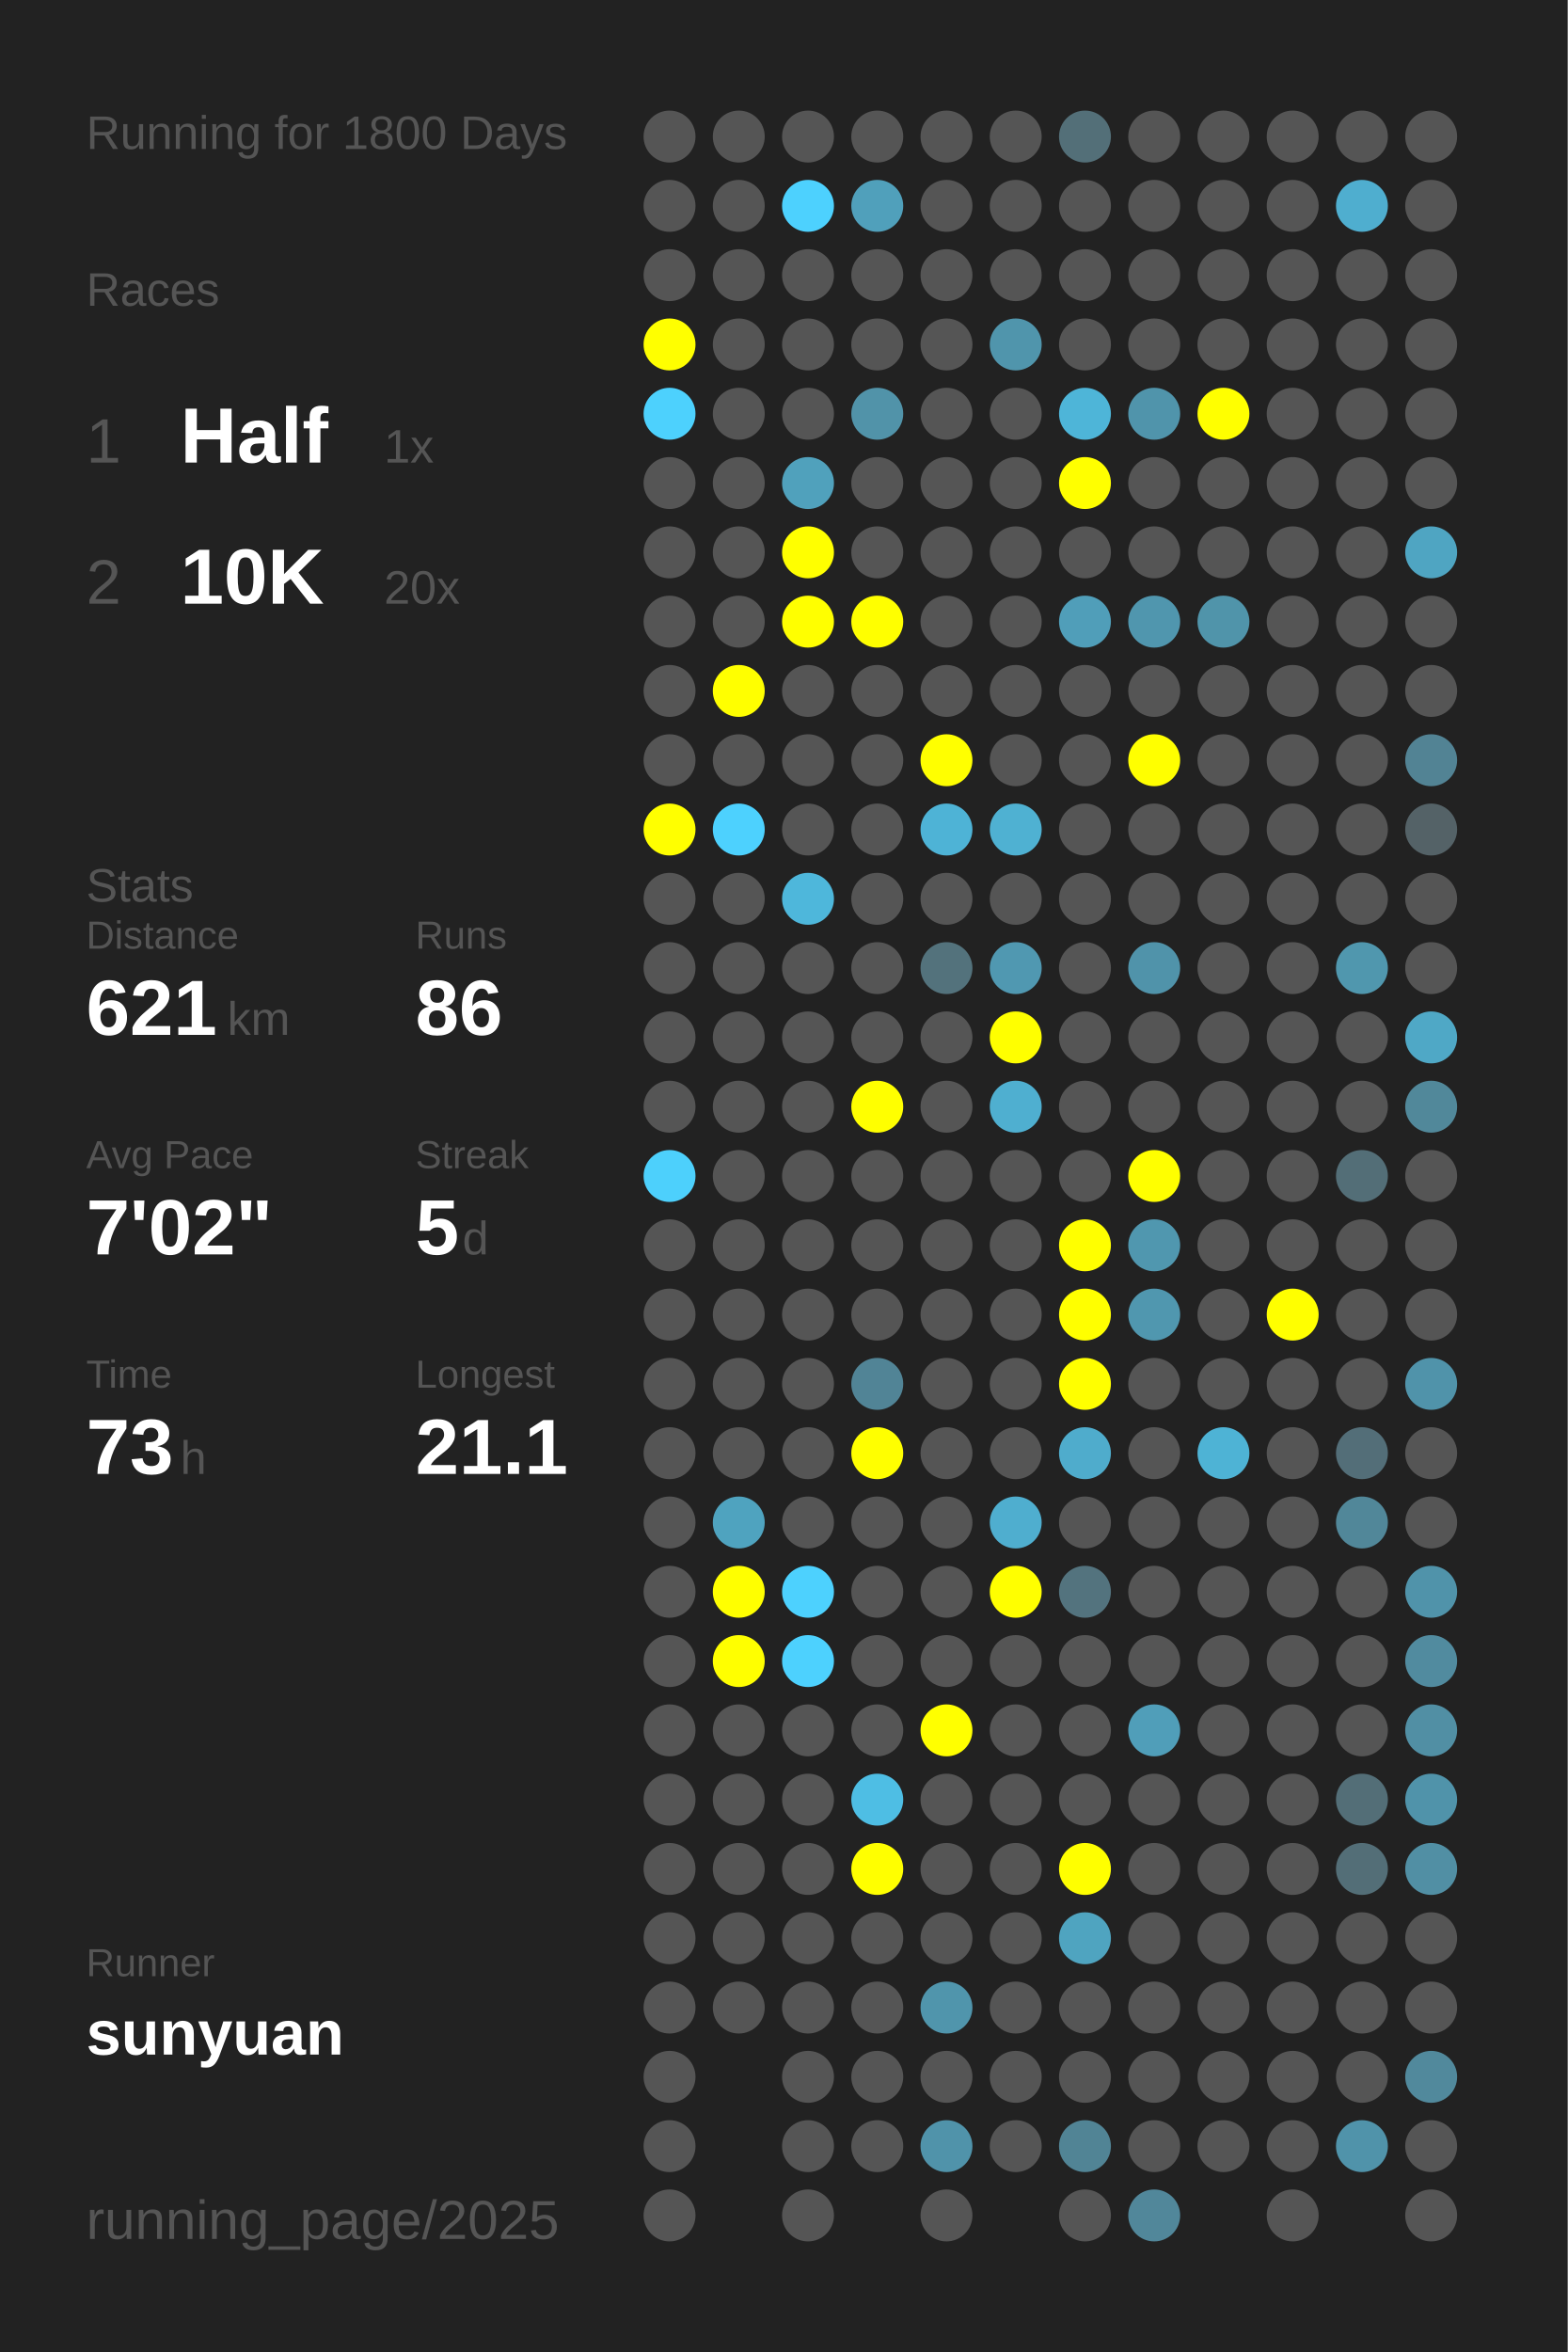
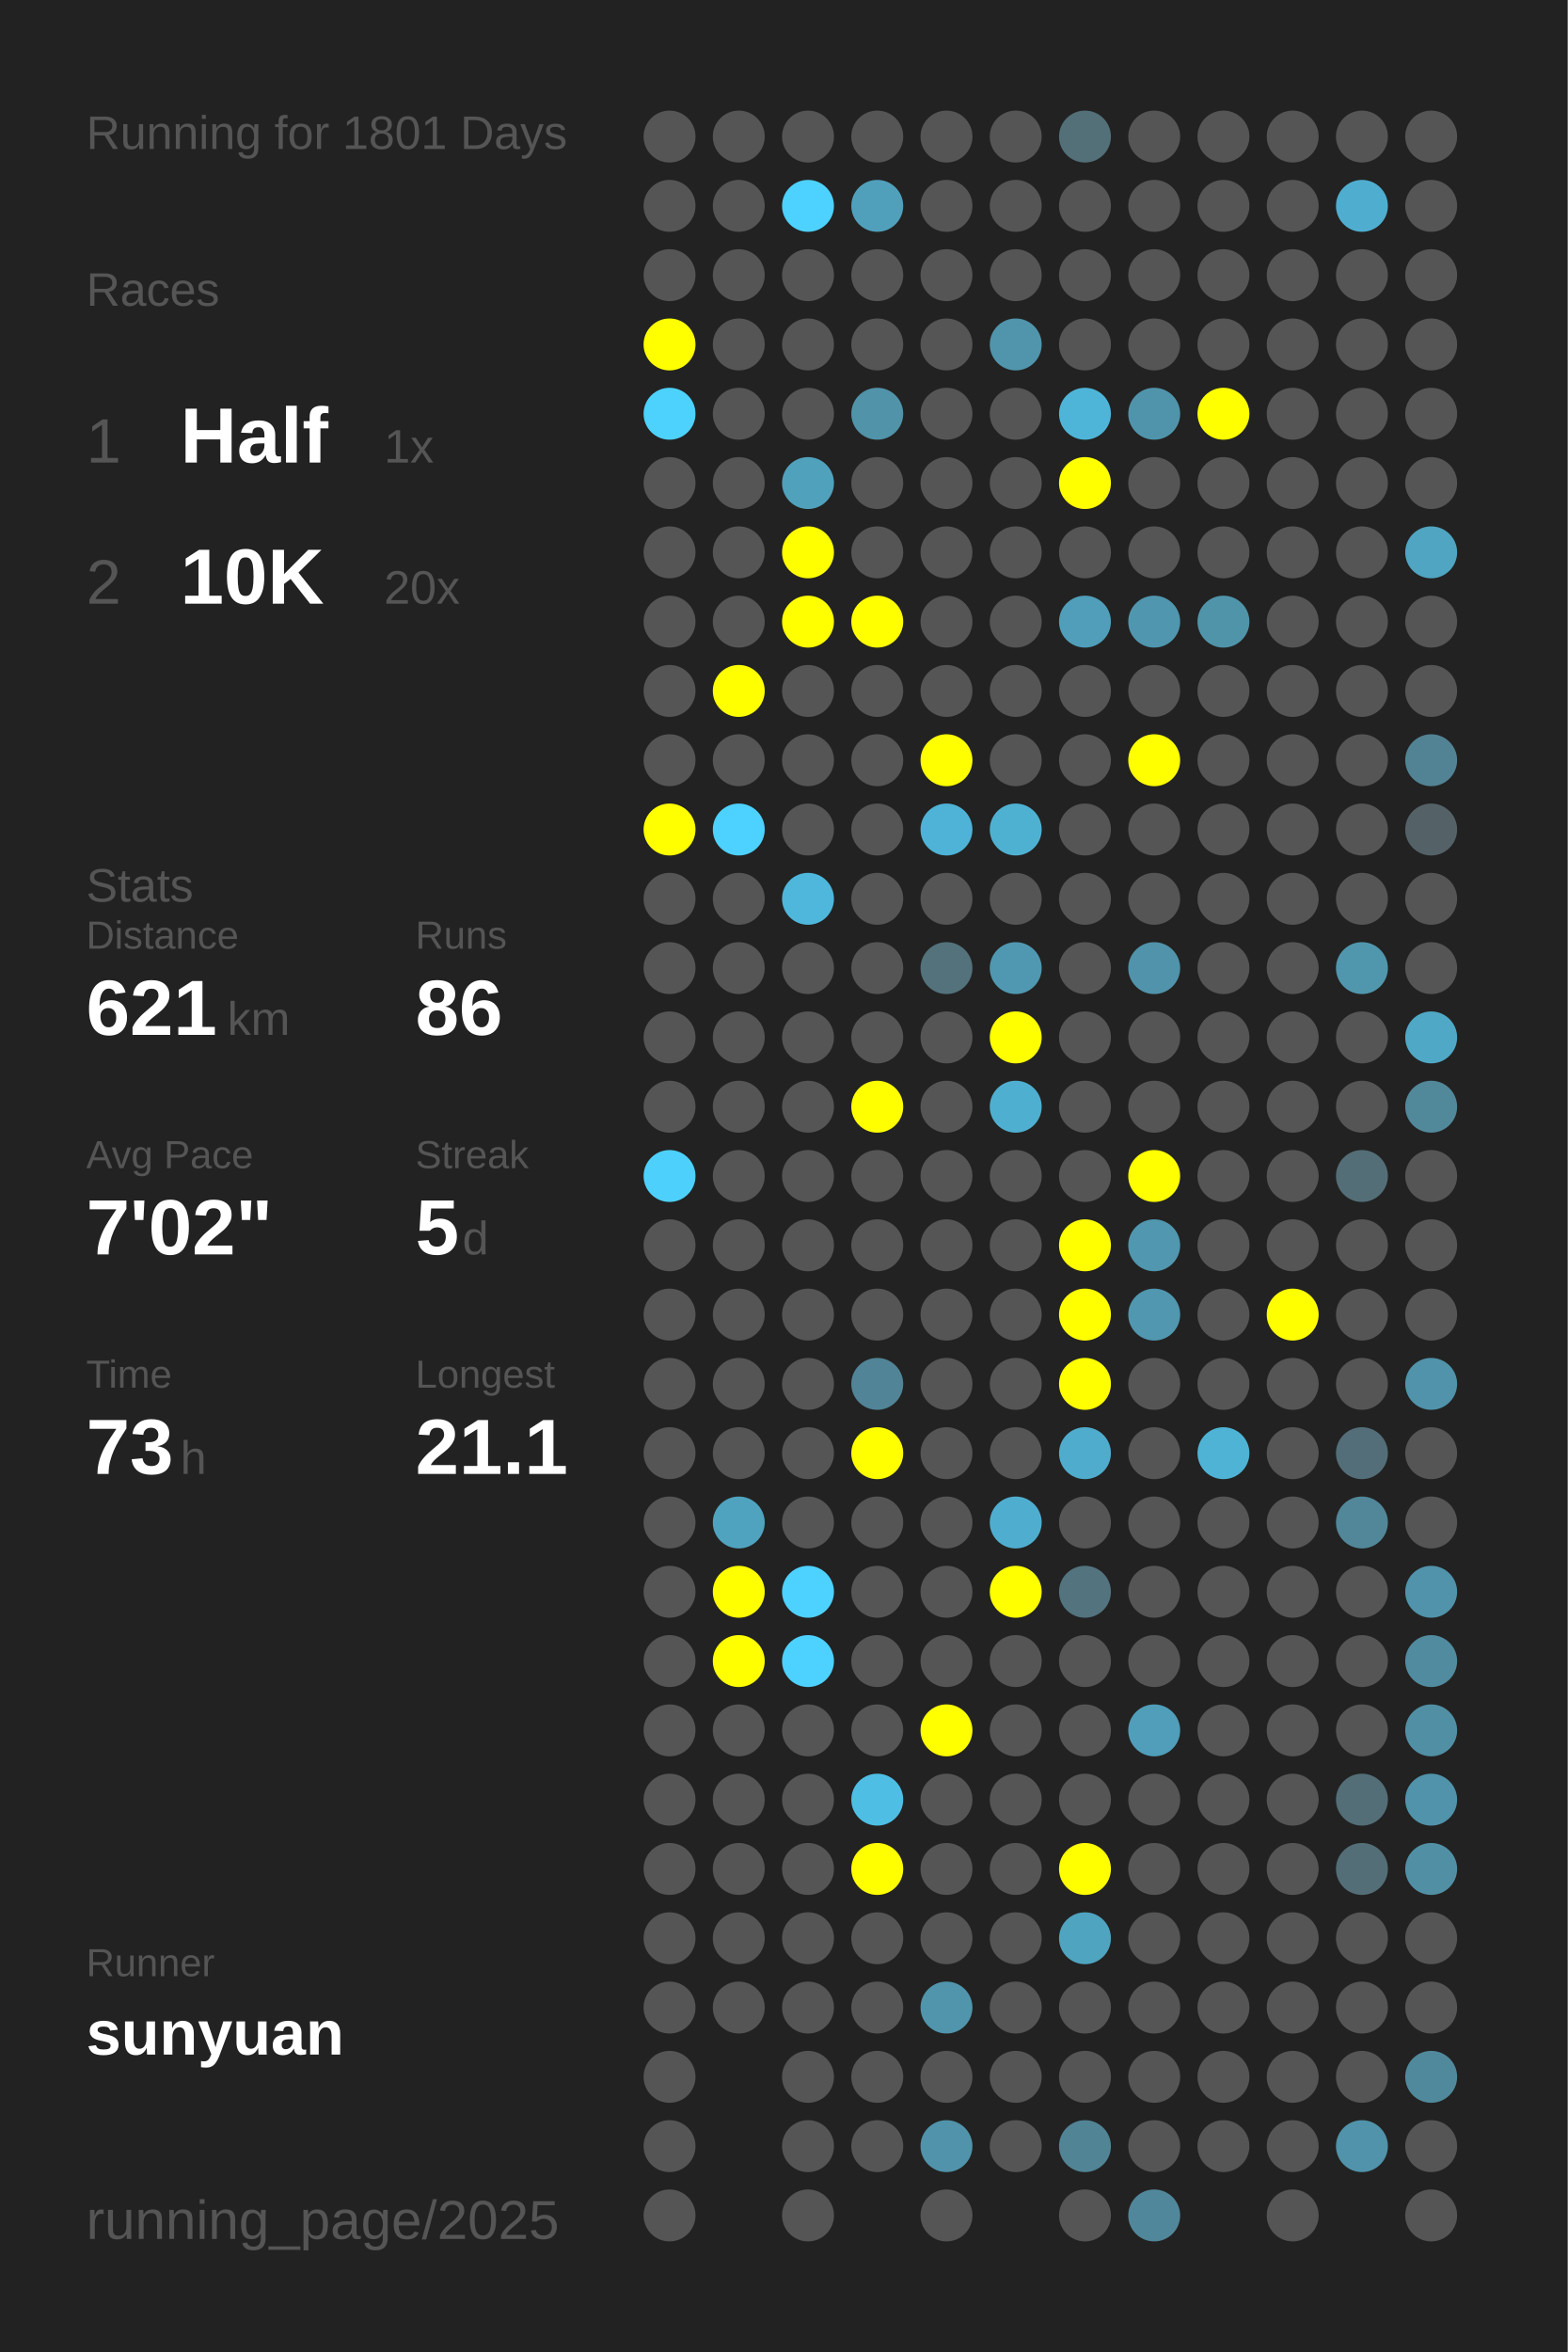
<svg xmlns="http://www.w3.org/2000/svg" baseProfile="full" height="300mm" version="1.1" viewBox="0,0,200,300" width="200mm">
  <defs />
  <rect fill="#222222" height="300" width="200" x="0" y="0" />
-   <text fill="#555555" style="font-size:6px; font-family:Arial;" x="11" y="19">Running for 1800 Days</text>
+   <text fill="#555555" style="font-size:6px; font-family:Arial;" x="11" y="19">Running for 1801 Days</text>
  <text fill="#555555" style="font-size:6px; font-family:Arial;" x="11" y="39">Races</text>
  <text fill="#555555" style="font-size:8px; font-family:Arial;" x="11" y="59">1</text>
  <text fill="#FFFFFF" style="font-size:10px; font-family:Arial; font-weight:bold;" x="23" y="59">Half</text>
  <text fill="#555555" style="font-size:6px; font-family:Arial;" x="49" y="59">1x</text>
  <text fill="#555555" style="font-size:8px; font-family:Arial;" x="11" y="77">2</text>
  <text fill="#FFFFFF" style="font-size:10px; font-family:Arial; font-weight:bold;" x="23" y="77">10K</text>
  <text fill="#555555" style="font-size:6px; font-family:Arial;" x="49" y="77">20x</text>
  <text fill="#555555" style="font-size:6px; font-family:Arial;" x="11" y="115">Stats</text>
  <text fill="#555555" style="font-size:5px; font-family:Arial;" x="11" y="121">Distance</text>
  <text fill="#FFFFFF" style="font-size:10px; font-family:Arial; font-weight:bold;" x="11" y="132">621</text>
  <text fill="#555555" style="font-size:6px; font-family:Arial;" x="29" y="132">km</text>
  <text fill="#555555" style="font-size:5px; font-family:Arial;" x="53" y="121">Runs</text>
  <text fill="#FFFFFF" style="font-size:10px; font-family:Arial; font-weight:bold;" x="53" y="132">86</text>
  <text fill="#555555" style="font-size:5px; font-family:Arial;" x="11" y="149">Avg Pace</text>
  <text fill="#FFFFFF" style="font-size:10px; font-family:Arial; font-weight:bold;" x="11" y="160">7'02"</text>
  <text fill="#555555" style="font-size:5px; font-family:Arial;" x="53" y="149">Streak</text>
  <text fill="#FFFFFF" style="font-size:10px; font-family:Arial; font-weight:bold;" x="53" y="160">5</text>
  <text fill="#555555" style="font-size:6px; font-family:Arial;" x="59" y="160">d</text>
  <text fill="#555555" style="font-size:5px; font-family:Arial;" x="11" y="177">Time</text>
  <text fill="#FFFFFF" style="font-size:10px; font-family:Arial; font-weight:bold;" x="11" y="188">73</text>
  <text fill="#555555" style="font-size:6px; font-family:Arial;" x="23" y="188">h</text>
  <text fill="#555555" style="font-size:5px; font-family:Arial;" x="53" y="177">Longest</text>
  <text fill="#FFFFFF" style="font-size:10px; font-family:Arial; font-weight:bold;" x="53" y="188">21.1</text>
  <text fill="#555555" style="font-size:5px; font-family:Arial;" x="11" y="252.065">Runner</text>
  <text fill="#FFFFFF" style="font-size:8px; font-family:Arial; font-weight:bold;" x="11" y="262.065">sunyuan</text>
  <text fill="#555555" style="font-size:7px; font-family:Arial;" x="11" y="285.581">running_page/2025</text>
  <circle cx="85.417" cy="17.419" fill="#555555" r="3.312" />
  <circle cx="85.417" cy="26.258" fill="#555555" r="3.312" />
  <circle cx="85.417" cy="35.097" fill="#555555" r="3.312" />
  <circle cx="85.417" cy="43.935" fill="#FFFF00" r="3.312" />
  <circle cx="85.417" cy="52.774" fill="#4dd1fd" r="3.312" />
  <circle cx="85.417" cy="61.613" fill="#555555" r="3.312" />
  <circle cx="85.417" cy="70.452" fill="#555555" r="3.312" />
  <circle cx="85.417" cy="79.29" fill="#555555" r="3.312" />
  <circle cx="85.417" cy="88.129" fill="#555555" r="3.312" />
  <circle cx="85.417" cy="96.968" fill="#555555" r="3.312" />
  <circle cx="85.417" cy="105.806" fill="#FFFF00" r="3.312" />
  <circle cx="85.417" cy="114.645" fill="#555555" r="3.312" />
  <circle cx="85.417" cy="123.484" fill="#555555" r="3.312" />
  <circle cx="85.417" cy="132.323" fill="#555555" r="3.312" />
  <circle cx="85.417" cy="141.161" fill="#555555" r="3.312" />
  <circle cx="85.417" cy="150" fill="#4dd0fc" r="3.312" />
  <circle cx="85.417" cy="158.839" fill="#555555" r="3.312" />
  <circle cx="85.417" cy="167.677" fill="#555555" r="3.312" />
  <circle cx="85.417" cy="176.516" fill="#555555" r="3.312" />
  <circle cx="85.417" cy="185.355" fill="#555555" r="3.312" />
  <circle cx="85.417" cy="194.194" fill="#555555" r="3.312" />
  <circle cx="85.417" cy="203.032" fill="#555555" r="3.312" />
  <circle cx="85.417" cy="211.871" fill="#555555" r="3.312" />
  <circle cx="85.417" cy="220.71" fill="#555555" r="3.312" />
  <circle cx="85.417" cy="229.548" fill="#555555" r="3.312" />
  <circle cx="85.417" cy="238.387" fill="#555555" r="3.312" />
  <circle cx="85.417" cy="247.226" fill="#555555" r="3.312" />
  <circle cx="85.417" cy="256.065" fill="#555555" r="3.312" />
  <circle cx="85.417" cy="264.903" fill="#555555" r="3.312" />
  <circle cx="85.417" cy="273.742" fill="#555555" r="3.312" />
  <circle cx="85.417" cy="282.581" fill="#555555" r="3.312" />
  <circle cx="94.25" cy="17.419" fill="#555555" r="3.312" />
  <circle cx="94.25" cy="26.258" fill="#555555" r="3.312" />
  <circle cx="94.25" cy="35.097" fill="#555555" r="3.312" />
  <circle cx="94.25" cy="43.935" fill="#555555" r="3.312" />
  <circle cx="94.25" cy="52.774" fill="#555555" r="3.312" />
  <circle cx="94.25" cy="61.613" fill="#555555" r="3.312" />
  <circle cx="94.25" cy="70.452" fill="#555555" r="3.312" />
  <circle cx="94.25" cy="79.29" fill="#555555" r="3.312" />
  <circle cx="94.25" cy="88.129" fill="#FFFF00" r="3.312" />
  <circle cx="94.25" cy="96.968" fill="#555555" r="3.312" />
  <circle cx="94.25" cy="105.806" fill="#4dd1fe" r="3.312" />
  <circle cx="94.25" cy="114.645" fill="#555555" r="3.312" />
  <circle cx="94.25" cy="123.484" fill="#555555" r="3.312" />
  <circle cx="94.25" cy="132.323" fill="#555555" r="3.312" />
  <circle cx="94.25" cy="141.161" fill="#555555" r="3.312" />
  <circle cx="94.25" cy="150" fill="#555555" r="3.312" />
  <circle cx="94.25" cy="158.839" fill="#555555" r="3.312" />
  <circle cx="94.25" cy="167.677" fill="#555555" r="3.312" />
  <circle cx="94.25" cy="176.516" fill="#555555" r="3.312" />
  <circle cx="94.25" cy="185.355" fill="#555555" r="3.312" />
  <circle cx="94.25" cy="194.194" fill="#4fa3bf" r="3.312" />
  <circle cx="94.25" cy="203.032" fill="#FFFF00" r="3.312" />
  <circle cx="94.25" cy="211.871" fill="#FFFF00" r="3.312" />
  <circle cx="94.25" cy="220.71" fill="#555555" r="3.312" />
  <circle cx="94.25" cy="229.548" fill="#555555" r="3.312" />
  <circle cx="94.25" cy="238.387" fill="#555555" r="3.312" />
  <circle cx="94.25" cy="247.226" fill="#555555" r="3.312" />
  <circle cx="94.25" cy="256.065" fill="#555555" r="3.312" />
  <circle cx="103.083" cy="17.419" fill="#555555" r="3.312" />
  <circle cx="103.083" cy="26.258" fill="#4dd1fe" r="3.312" />
  <circle cx="103.083" cy="35.097" fill="#555555" r="3.312" />
  <circle cx="103.083" cy="43.935" fill="#555555" r="3.312" />
  <circle cx="103.083" cy="52.774" fill="#555555" r="3.312" />
  <circle cx="103.083" cy="61.613" fill="#50a1bc" r="3.312" />
  <circle cx="103.083" cy="70.452" fill="#FFFF00" r="3.312" />
  <circle cx="103.083" cy="79.29" fill="#FFFF00" r="3.312" />
  <circle cx="103.083" cy="88.129" fill="#555555" r="3.312" />
  <circle cx="103.083" cy="96.968" fill="#555555" r="3.312" />
  <circle cx="103.083" cy="105.806" fill="#555555" r="3.312" />
  <circle cx="103.083" cy="114.645" fill="#4eb7db" r="3.312" />
  <circle cx="103.083" cy="123.484" fill="#555555" r="3.312" />
  <circle cx="103.083" cy="132.323" fill="#555555" r="3.312" />
  <circle cx="103.083" cy="141.161" fill="#555555" r="3.312" />
  <circle cx="103.083" cy="150" fill="#555555" r="3.312" />
  <circle cx="103.083" cy="158.839" fill="#555555" r="3.312" />
  <circle cx="103.083" cy="167.677" fill="#555555" r="3.312" />
  <circle cx="103.083" cy="176.516" fill="#555555" r="3.312" />
  <circle cx="103.083" cy="185.355" fill="#555555" r="3.312" />
  <circle cx="103.083" cy="194.194" fill="#555555" r="3.312" />
  <circle cx="103.083" cy="203.032" fill="#4dd1fe" r="3.312" />
  <circle cx="103.083" cy="211.871" fill="#4dd1fe" r="3.312" />
  <circle cx="103.083" cy="220.71" fill="#555555" r="3.312" />
  <circle cx="103.083" cy="229.548" fill="#555555" r="3.312" />
  <circle cx="103.083" cy="238.387" fill="#555555" r="3.312" />
  <circle cx="103.083" cy="247.226" fill="#555555" r="3.312" />
  <circle cx="103.083" cy="256.065" fill="#555555" r="3.312" />
  <circle cx="103.083" cy="264.903" fill="#555555" r="3.312" />
  <circle cx="103.083" cy="273.742" fill="#555555" r="3.312" />
  <circle cx="103.083" cy="282.581" fill="#555555" r="3.312" />
  <circle cx="111.917" cy="17.419" fill="#555555" r="3.312" />
  <circle cx="111.917" cy="26.258" fill="#50a0bb" r="3.312" />
  <circle cx="111.917" cy="35.097" fill="#555555" r="3.312" />
  <circle cx="111.917" cy="43.935" fill="#555555" r="3.312" />
  <circle cx="111.917" cy="52.774" fill="#5193a9" r="3.312" />
  <circle cx="111.917" cy="61.613" fill="#555555" r="3.312" />
  <circle cx="111.917" cy="70.452" fill="#555555" r="3.312" />
  <circle cx="111.917" cy="79.29" fill="#FFFF00" r="3.312" />
  <circle cx="111.917" cy="88.129" fill="#555555" r="3.312" />
  <circle cx="111.917" cy="96.968" fill="#555555" r="3.312" />
  <circle cx="111.917" cy="105.806" fill="#555555" r="3.312" />
  <circle cx="111.917" cy="114.645" fill="#555555" r="3.312" />
  <circle cx="111.917" cy="123.484" fill="#555555" r="3.312" />
  <circle cx="111.917" cy="132.323" fill="#555555" r="3.312" />
  <circle cx="111.917" cy="141.161" fill="#FFFF00" r="3.312" />
  <circle cx="111.917" cy="150" fill="#555555" r="3.312" />
  <circle cx="111.917" cy="158.839" fill="#555555" r="3.312" />
  <circle cx="111.917" cy="167.677" fill="#555555" r="3.312" />
  <circle cx="111.917" cy="176.516" fill="#518496" r="3.312" />
  <circle cx="111.917" cy="185.355" fill="#FFFF00" r="3.312" />
  <circle cx="111.917" cy="194.194" fill="#555555" r="3.312" />
  <circle cx="111.917" cy="203.032" fill="#555555" r="3.312" />
  <circle cx="111.917" cy="211.871" fill="#555555" r="3.312" />
  <circle cx="111.917" cy="220.71" fill="#555555" r="3.312" />
  <circle cx="111.917" cy="229.548" fill="#4ebee4" r="3.312" />
  <circle cx="111.917" cy="238.387" fill="#FFFF00" r="3.312" />
  <circle cx="111.917" cy="247.226" fill="#555555" r="3.312" />
  <circle cx="111.917" cy="256.065" fill="#555555" r="3.312" />
  <circle cx="111.917" cy="264.903" fill="#555555" r="3.312" />
  <circle cx="111.917" cy="273.742" fill="#555555" r="3.312" />
  <circle cx="120.75" cy="17.419" fill="#555555" r="3.312" />
  <circle cx="120.75" cy="26.258" fill="#555555" r="3.312" />
  <circle cx="120.75" cy="35.097" fill="#555555" r="3.312" />
  <circle cx="120.75" cy="43.935" fill="#555555" r="3.312" />
  <circle cx="120.75" cy="52.774" fill="#555555" r="3.312" />
  <circle cx="120.75" cy="61.613" fill="#555555" r="3.312" />
  <circle cx="120.75" cy="70.452" fill="#555555" r="3.312" />
  <circle cx="120.75" cy="79.29" fill="#555555" r="3.312" />
  <circle cx="120.75" cy="88.129" fill="#555555" r="3.312" />
  <circle cx="120.75" cy="96.968" fill="#FFFF00" r="3.312" />
  <circle cx="120.75" cy="105.806" fill="#4eb3d6" r="3.312" />
  <circle cx="120.75" cy="114.645" fill="#555555" r="3.312" />
  <circle cx="120.75" cy="123.484" fill="#53727c" r="3.312" />
  <circle cx="120.75" cy="132.323" fill="#555555" r="3.312" />
  <circle cx="120.75" cy="141.161" fill="#555555" r="3.312" />
  <circle cx="120.75" cy="150" fill="#555555" r="3.312" />
  <circle cx="120.75" cy="158.839" fill="#555555" r="3.312" />
  <circle cx="120.75" cy="167.677" fill="#555555" r="3.312" />
  <circle cx="120.75" cy="176.516" fill="#555555" r="3.312" />
  <circle cx="120.75" cy="185.355" fill="#555555" r="3.312" />
  <circle cx="120.75" cy="194.194" fill="#555555" r="3.312" />
  <circle cx="120.75" cy="203.032" fill="#555555" r="3.312" />
  <circle cx="120.75" cy="211.871" fill="#555555" r="3.312" />
  <circle cx="120.75" cy="220.71" fill="#FFFF00" r="3.312" />
  <circle cx="120.75" cy="229.548" fill="#555555" r="3.312" />
  <circle cx="120.75" cy="238.387" fill="#555555" r="3.312" />
  <circle cx="120.75" cy="247.226" fill="#555555" r="3.312" />
  <circle cx="120.75" cy="256.065" fill="#5095ac" r="3.312" />
  <circle cx="120.75" cy="264.903" fill="#555555" r="3.312" />
  <circle cx="120.75" cy="273.742" fill="#5093aa" r="3.312" />
  <circle cx="120.75" cy="282.581" fill="#555555" r="3.312" />
  <circle cx="129.583" cy="17.419" fill="#555555" r="3.312" />
  <circle cx="129.583" cy="26.258" fill="#555555" r="3.312" />
  <circle cx="129.583" cy="35.097" fill="#555555" r="3.312" />
  <circle cx="129.583" cy="43.935" fill="#5095ac" r="3.312" />
  <circle cx="129.583" cy="52.774" fill="#555555" r="3.312" />
  <circle cx="129.583" cy="61.613" fill="#555555" r="3.312" />
  <circle cx="129.583" cy="70.452" fill="#555555" r="3.312" />
  <circle cx="129.583" cy="79.29" fill="#555555" r="3.312" />
  <circle cx="129.583" cy="88.129" fill="#555555" r="3.312" />
  <circle cx="129.583" cy="96.968" fill="#555555" r="3.312" />
  <circle cx="129.583" cy="105.806" fill="#4fb1d2" r="3.312" />
  <circle cx="129.583" cy="114.645" fill="#555555" r="3.312" />
  <circle cx="129.583" cy="123.484" fill="#5098b1" r="3.312" />
  <circle cx="129.583" cy="132.323" fill="#FFFF00" r="3.312" />
  <circle cx="129.583" cy="141.161" fill="#4fafd0" r="3.312" />
  <circle cx="129.583" cy="150" fill="#555555" r="3.312" />
  <circle cx="129.583" cy="158.839" fill="#555555" r="3.312" />
  <circle cx="129.583" cy="167.677" fill="#555555" r="3.312" />
  <circle cx="129.583" cy="176.516" fill="#555555" r="3.312" />
  <circle cx="129.583" cy="185.355" fill="#555555" r="3.312" />
  <circle cx="129.583" cy="194.194" fill="#4faecf" r="3.312" />
  <circle cx="129.583" cy="203.032" fill="#FFFF00" r="3.312" />
  <circle cx="129.583" cy="211.871" fill="#555555" r="3.312" />
  <circle cx="129.583" cy="220.71" fill="#555555" r="3.312" />
  <circle cx="129.583" cy="229.548" fill="#555555" r="3.312" />
  <circle cx="129.583" cy="238.387" fill="#555555" r="3.312" />
  <circle cx="129.583" cy="247.226" fill="#555555" r="3.312" />
  <circle cx="129.583" cy="256.065" fill="#555555" r="3.312" />
  <circle cx="129.583" cy="264.903" fill="#555555" r="3.312" />
  <circle cx="129.583" cy="273.742" fill="#555555" r="3.312" />
  <circle cx="138.417" cy="17.419" fill="#536f78" r="3.312" />
  <circle cx="138.417" cy="26.258" fill="#555555" r="3.312" />
  <circle cx="138.417" cy="35.097" fill="#555555" r="3.312" />
  <circle cx="138.417" cy="43.935" fill="#555555" r="3.312" />
  <circle cx="138.417" cy="52.774" fill="#4eb5d8" r="3.312" />
  <circle cx="138.417" cy="61.613" fill="#FFFF00" r="3.312" />
  <circle cx="138.417" cy="70.452" fill="#555555" r="3.312" />
  <circle cx="138.417" cy="79.29" fill="#509eb9" r="3.312" />
  <circle cx="138.417" cy="88.129" fill="#555555" r="3.312" />
  <circle cx="138.417" cy="96.968" fill="#555555" r="3.312" />
  <circle cx="138.417" cy="105.806" fill="#555555" r="3.312" />
  <circle cx="138.417" cy="114.645" fill="#555555" r="3.312" />
  <circle cx="138.417" cy="123.484" fill="#555555" r="3.312" />
  <circle cx="138.417" cy="132.323" fill="#555555" r="3.312" />
  <circle cx="138.417" cy="141.161" fill="#555555" r="3.312" />
  <circle cx="138.417" cy="150" fill="#555555" r="3.312" />
  <circle cx="138.417" cy="158.839" fill="#FFFF00" r="3.312" />
  <circle cx="138.417" cy="167.677" fill="#FFFF00" r="3.312" />
  <circle cx="138.417" cy="176.516" fill="#FFFF00" r="3.312" />
  <circle cx="138.417" cy="185.355" fill="#4faccc" r="3.312" />
  <circle cx="138.417" cy="194.194" fill="#555555" r="3.312" />
  <circle cx="138.417" cy="203.032" fill="#53737e" r="3.312" />
  <circle cx="138.417" cy="211.871" fill="#555555" r="3.312" />
  <circle cx="138.417" cy="220.71" fill="#555555" r="3.312" />
  <circle cx="138.417" cy="229.548" fill="#555555" r="3.312" />
  <circle cx="138.417" cy="238.387" fill="#FFFF00" r="3.312" />
  <circle cx="138.417" cy="247.226" fill="#4fa4c0" r="3.312" />
  <circle cx="138.417" cy="256.065" fill="#555555" r="3.312" />
  <circle cx="138.417" cy="264.903" fill="#555555" r="3.312" />
  <circle cx="138.417" cy="273.742" fill="#518495" r="3.312" />
  <circle cx="138.417" cy="282.581" fill="#555555" r="3.312" />
  <circle cx="147.25" cy="17.419" fill="#555555" r="3.312" />
  <circle cx="147.25" cy="26.258" fill="#555555" r="3.312" />
  <circle cx="147.25" cy="35.097" fill="#555555" r="3.312" />
  <circle cx="147.25" cy="43.935" fill="#555555" r="3.312" />
  <circle cx="147.25" cy="52.774" fill="#5094ab" r="3.312" />
  <circle cx="147.25" cy="61.613" fill="#555555" r="3.312" />
  <circle cx="147.25" cy="70.452" fill="#555555" r="3.312" />
  <circle cx="147.25" cy="79.29" fill="#5096ae" r="3.312" />
  <circle cx="147.25" cy="88.129" fill="#555555" r="3.312" />
  <circle cx="147.25" cy="96.968" fill="#FFFF00" r="3.312" />
  <circle cx="147.25" cy="105.806" fill="#555555" r="3.312" />
  <circle cx="147.25" cy="114.645" fill="#555555" r="3.312" />
  <circle cx="147.25" cy="123.484" fill="#5093aa" r="3.312" />
  <circle cx="147.25" cy="132.323" fill="#555555" r="3.312" />
  <circle cx="147.25" cy="141.161" fill="#555555" r="3.312" />
  <circle cx="147.25" cy="150" fill="#FFFF00" r="3.312" />
  <circle cx="147.25" cy="158.839" fill="#5097af" r="3.312" />
  <circle cx="147.25" cy="167.677" fill="#5097af" r="3.312" />
  <circle cx="147.25" cy="176.516" fill="#555555" r="3.312" />
  <circle cx="147.25" cy="185.355" fill="#555555" r="3.312" />
  <circle cx="147.25" cy="194.194" fill="#555555" r="3.312" />
  <circle cx="147.25" cy="203.032" fill="#555555" r="3.312" />
  <circle cx="147.25" cy="211.871" fill="#555555" r="3.312" />
  <circle cx="147.25" cy="220.71" fill="#509eb9" r="3.312" />
  <circle cx="147.25" cy="229.548" fill="#555555" r="3.312" />
  <circle cx="147.25" cy="238.387" fill="#555555" r="3.312" />
  <circle cx="147.25" cy="247.226" fill="#555555" r="3.312" />
  <circle cx="147.25" cy="256.065" fill="#555555" r="3.312" />
  <circle cx="147.25" cy="264.903" fill="#555555" r="3.312" />
  <circle cx="147.25" cy="273.742" fill="#555555" r="3.312" />
  <circle cx="147.25" cy="282.581" fill="#51879a" r="3.312" />
  <circle cx="156.083" cy="17.419" fill="#555555" r="3.312" />
  <circle cx="156.083" cy="26.258" fill="#555555" r="3.312" />
  <circle cx="156.083" cy="35.097" fill="#555555" r="3.312" />
  <circle cx="156.083" cy="43.935" fill="#555555" r="3.312" />
  <circle cx="156.083" cy="52.774" fill="#FFFF00" r="3.312" />
  <circle cx="156.083" cy="61.613" fill="#555555" r="3.312" />
  <circle cx="156.083" cy="70.452" fill="#555555" r="3.312" />
  <circle cx="156.083" cy="79.29" fill="#5094aa" r="3.312" />
  <circle cx="156.083" cy="88.129" fill="#555555" r="3.312" />
  <circle cx="156.083" cy="96.968" fill="#555555" r="3.312" />
  <circle cx="156.083" cy="105.806" fill="#555555" r="3.312" />
  <circle cx="156.083" cy="114.645" fill="#555555" r="3.312" />
  <circle cx="156.083" cy="123.484" fill="#555555" r="3.312" />
  <circle cx="156.083" cy="132.323" fill="#555555" r="3.312" />
  <circle cx="156.083" cy="141.161" fill="#555555" r="3.312" />
  <circle cx="156.083" cy="150" fill="#555555" r="3.312" />
  <circle cx="156.083" cy="158.839" fill="#555555" r="3.312" />
  <circle cx="156.083" cy="167.677" fill="#555555" r="3.312" />
  <circle cx="156.083" cy="176.516" fill="#555555" r="3.312" />
  <circle cx="156.083" cy="185.355" fill="#4eb3d5" r="3.312" />
  <circle cx="156.083" cy="194.194" fill="#555555" r="3.312" />
  <circle cx="156.083" cy="203.032" fill="#555555" r="3.312" />
  <circle cx="156.083" cy="211.871" fill="#555555" r="3.312" />
  <circle cx="156.083" cy="220.71" fill="#555555" r="3.312" />
  <circle cx="156.083" cy="229.548" fill="#555555" r="3.312" />
  <circle cx="156.083" cy="238.387" fill="#555555" r="3.312" />
  <circle cx="156.083" cy="247.226" fill="#555555" r="3.312" />
  <circle cx="156.083" cy="256.065" fill="#555555" r="3.312" />
  <circle cx="156.083" cy="264.903" fill="#555555" r="3.312" />
  <circle cx="156.083" cy="273.742" fill="#555555" r="3.312" />
  <circle cx="164.917" cy="17.419" fill="#555555" r="3.312" />
  <circle cx="164.917" cy="26.258" fill="#555555" r="3.312" />
  <circle cx="164.917" cy="35.097" fill="#555555" r="3.312" />
  <circle cx="164.917" cy="43.935" fill="#555555" r="3.312" />
  <circle cx="164.917" cy="52.774" fill="#555555" r="3.312" />
  <circle cx="164.917" cy="61.613" fill="#555555" r="3.312" />
  <circle cx="164.917" cy="70.452" fill="#555555" r="3.312" />
  <circle cx="164.917" cy="79.29" fill="#555555" r="3.312" />
  <circle cx="164.917" cy="88.129" fill="#555555" r="3.312" />
  <circle cx="164.917" cy="96.968" fill="#555555" r="3.312" />
  <circle cx="164.917" cy="105.806" fill="#555555" r="3.312" />
  <circle cx="164.917" cy="114.645" fill="#555555" r="3.312" />
  <circle cx="164.917" cy="123.484" fill="#555555" r="3.312" />
  <circle cx="164.917" cy="132.323" fill="#555555" r="3.312" />
  <circle cx="164.917" cy="141.161" fill="#555555" r="3.312" />
  <circle cx="164.917" cy="150" fill="#555555" r="3.312" />
  <circle cx="164.917" cy="158.839" fill="#555555" r="3.312" />
  <circle cx="164.917" cy="167.677" fill="#FFFF00" r="3.312" />
  <circle cx="164.917" cy="176.516" fill="#555555" r="3.312" />
  <circle cx="164.917" cy="185.355" fill="#555555" r="3.312" />
  <circle cx="164.917" cy="194.194" fill="#555555" r="3.312" />
  <circle cx="164.917" cy="203.032" fill="#555555" r="3.312" />
  <circle cx="164.917" cy="211.871" fill="#555555" r="3.312" />
  <circle cx="164.917" cy="220.71" fill="#555555" r="3.312" />
  <circle cx="164.917" cy="229.548" fill="#555555" r="3.312" />
  <circle cx="164.917" cy="238.387" fill="#555555" r="3.312" />
  <circle cx="164.917" cy="247.226" fill="#555555" r="3.312" />
  <circle cx="164.917" cy="256.065" fill="#555555" r="3.312" />
  <circle cx="164.917" cy="264.903" fill="#555555" r="3.312" />
  <circle cx="164.917" cy="273.742" fill="#555555" r="3.312" />
  <circle cx="164.917" cy="282.581" fill="#555555" r="3.312" />
  <circle cx="173.75" cy="17.419" fill="#555555" r="3.312" />
  <circle cx="173.75" cy="26.258" fill="#4faecf" r="3.312" />
  <circle cx="173.75" cy="35.097" fill="#555555" r="3.312" />
  <circle cx="173.75" cy="43.935" fill="#555555" r="3.312" />
  <circle cx="173.75" cy="52.774" fill="#555555" r="3.312" />
  <circle cx="173.75" cy="61.613" fill="#555555" r="3.312" />
  <circle cx="173.75" cy="70.452" fill="#555555" r="3.312" />
  <circle cx="173.75" cy="79.29" fill="#555555" r="3.312" />
  <circle cx="173.75" cy="88.129" fill="#555555" r="3.312" />
  <circle cx="173.75" cy="96.968" fill="#555555" r="3.312" />
  <circle cx="173.75" cy="105.806" fill="#555555" r="3.312" />
  <circle cx="173.75" cy="114.645" fill="#555555" r="3.312" />
  <circle cx="173.75" cy="123.484" fill="#5097ae" r="3.312" />
  <circle cx="173.75" cy="132.323" fill="#555555" r="3.312" />
  <circle cx="173.75" cy="141.161" fill="#555555" r="3.312" />
  <circle cx="173.75" cy="150" fill="#536e77" r="3.312" />
  <circle cx="173.75" cy="158.839" fill="#555555" r="3.312" />
  <circle cx="173.75" cy="167.677" fill="#555555" r="3.312" />
  <circle cx="173.75" cy="176.516" fill="#555555" r="3.312" />
  <circle cx="173.75" cy="185.355" fill="#536e78" r="3.312" />
  <circle cx="173.75" cy="194.194" fill="#518799" r="3.312" />
  <circle cx="173.75" cy="203.032" fill="#555555" r="3.312" />
  <circle cx="173.75" cy="211.871" fill="#555555" r="3.312" />
  <circle cx="173.75" cy="220.71" fill="#555555" r="3.312" />
  <circle cx="173.75" cy="229.548" fill="#536e77" r="3.312" />
  <circle cx="173.75" cy="238.387" fill="#536e77" r="3.312" />
  <circle cx="173.75" cy="247.226" fill="#555555" r="3.312" />
  <circle cx="173.75" cy="256.065" fill="#555555" r="3.312" />
  <circle cx="173.75" cy="264.903" fill="#555555" r="3.312" />
  <circle cx="173.75" cy="273.742" fill="#5093aa" r="3.312" />
  <circle cx="182.583" cy="17.419" fill="#555555" r="3.312" />
  <circle cx="182.583" cy="26.258" fill="#555555" r="3.312" />
  <circle cx="182.583" cy="35.097" fill="#555555" r="3.312" />
  <circle cx="182.583" cy="43.935" fill="#555555" r="3.312" />
  <circle cx="182.583" cy="52.774" fill="#555555" r="3.312" />
  <circle cx="182.583" cy="61.613" fill="#555555" r="3.312" />
  <circle cx="182.583" cy="70.452" fill="#4fa5c2" r="3.312" />
  <circle cx="182.583" cy="79.29" fill="#555555" r="3.312" />
  <circle cx="182.583" cy="88.129" fill="#555555" r="3.312" />
  <circle cx="182.583" cy="96.968" fill="#528394" r="3.312" />
  <circle cx="182.583" cy="105.806" fill="#546267" r="3.312" />
  <circle cx="182.583" cy="114.645" fill="#555555" r="3.312" />
  <circle cx="182.583" cy="123.484" fill="#555555" r="3.312" />
  <circle cx="182.583" cy="132.323" fill="#4fa8c6" r="3.312" />
  <circle cx="182.583" cy="141.161" fill="#51889a" r="3.312" />
  <circle cx="182.583" cy="150" fill="#555555" r="3.312" />
  <circle cx="182.583" cy="158.839" fill="#555555" r="3.312" />
  <circle cx="182.583" cy="167.677" fill="#555555" r="3.312" />
  <circle cx="182.583" cy="176.516" fill="#5093aa" r="3.312" />
  <circle cx="182.583" cy="185.355" fill="#555555" r="3.312" />
  <circle cx="182.583" cy="194.194" fill="#555555" r="3.312" />
  <circle cx="182.583" cy="203.032" fill="#5093aa" r="3.312" />
  <circle cx="182.583" cy="211.871" fill="#518b9f" r="3.312" />
  <circle cx="182.583" cy="220.71" fill="#518fa4" r="3.312" />
  <circle cx="182.583" cy="229.548" fill="#5093aa" r="3.312" />
  <circle cx="182.583" cy="238.387" fill="#518fa4" r="3.312" />
  <circle cx="182.583" cy="247.226" fill="#555555" r="3.312" />
  <circle cx="182.583" cy="256.065" fill="#555555" r="3.312" />
  <circle cx="182.583" cy="264.903" fill="#51899c" r="3.312" />
  <circle cx="182.583" cy="273.742" fill="#555555" r="3.312" />
  <circle cx="182.583" cy="282.581" fill="#555555" r="3.312" />
</svg>
